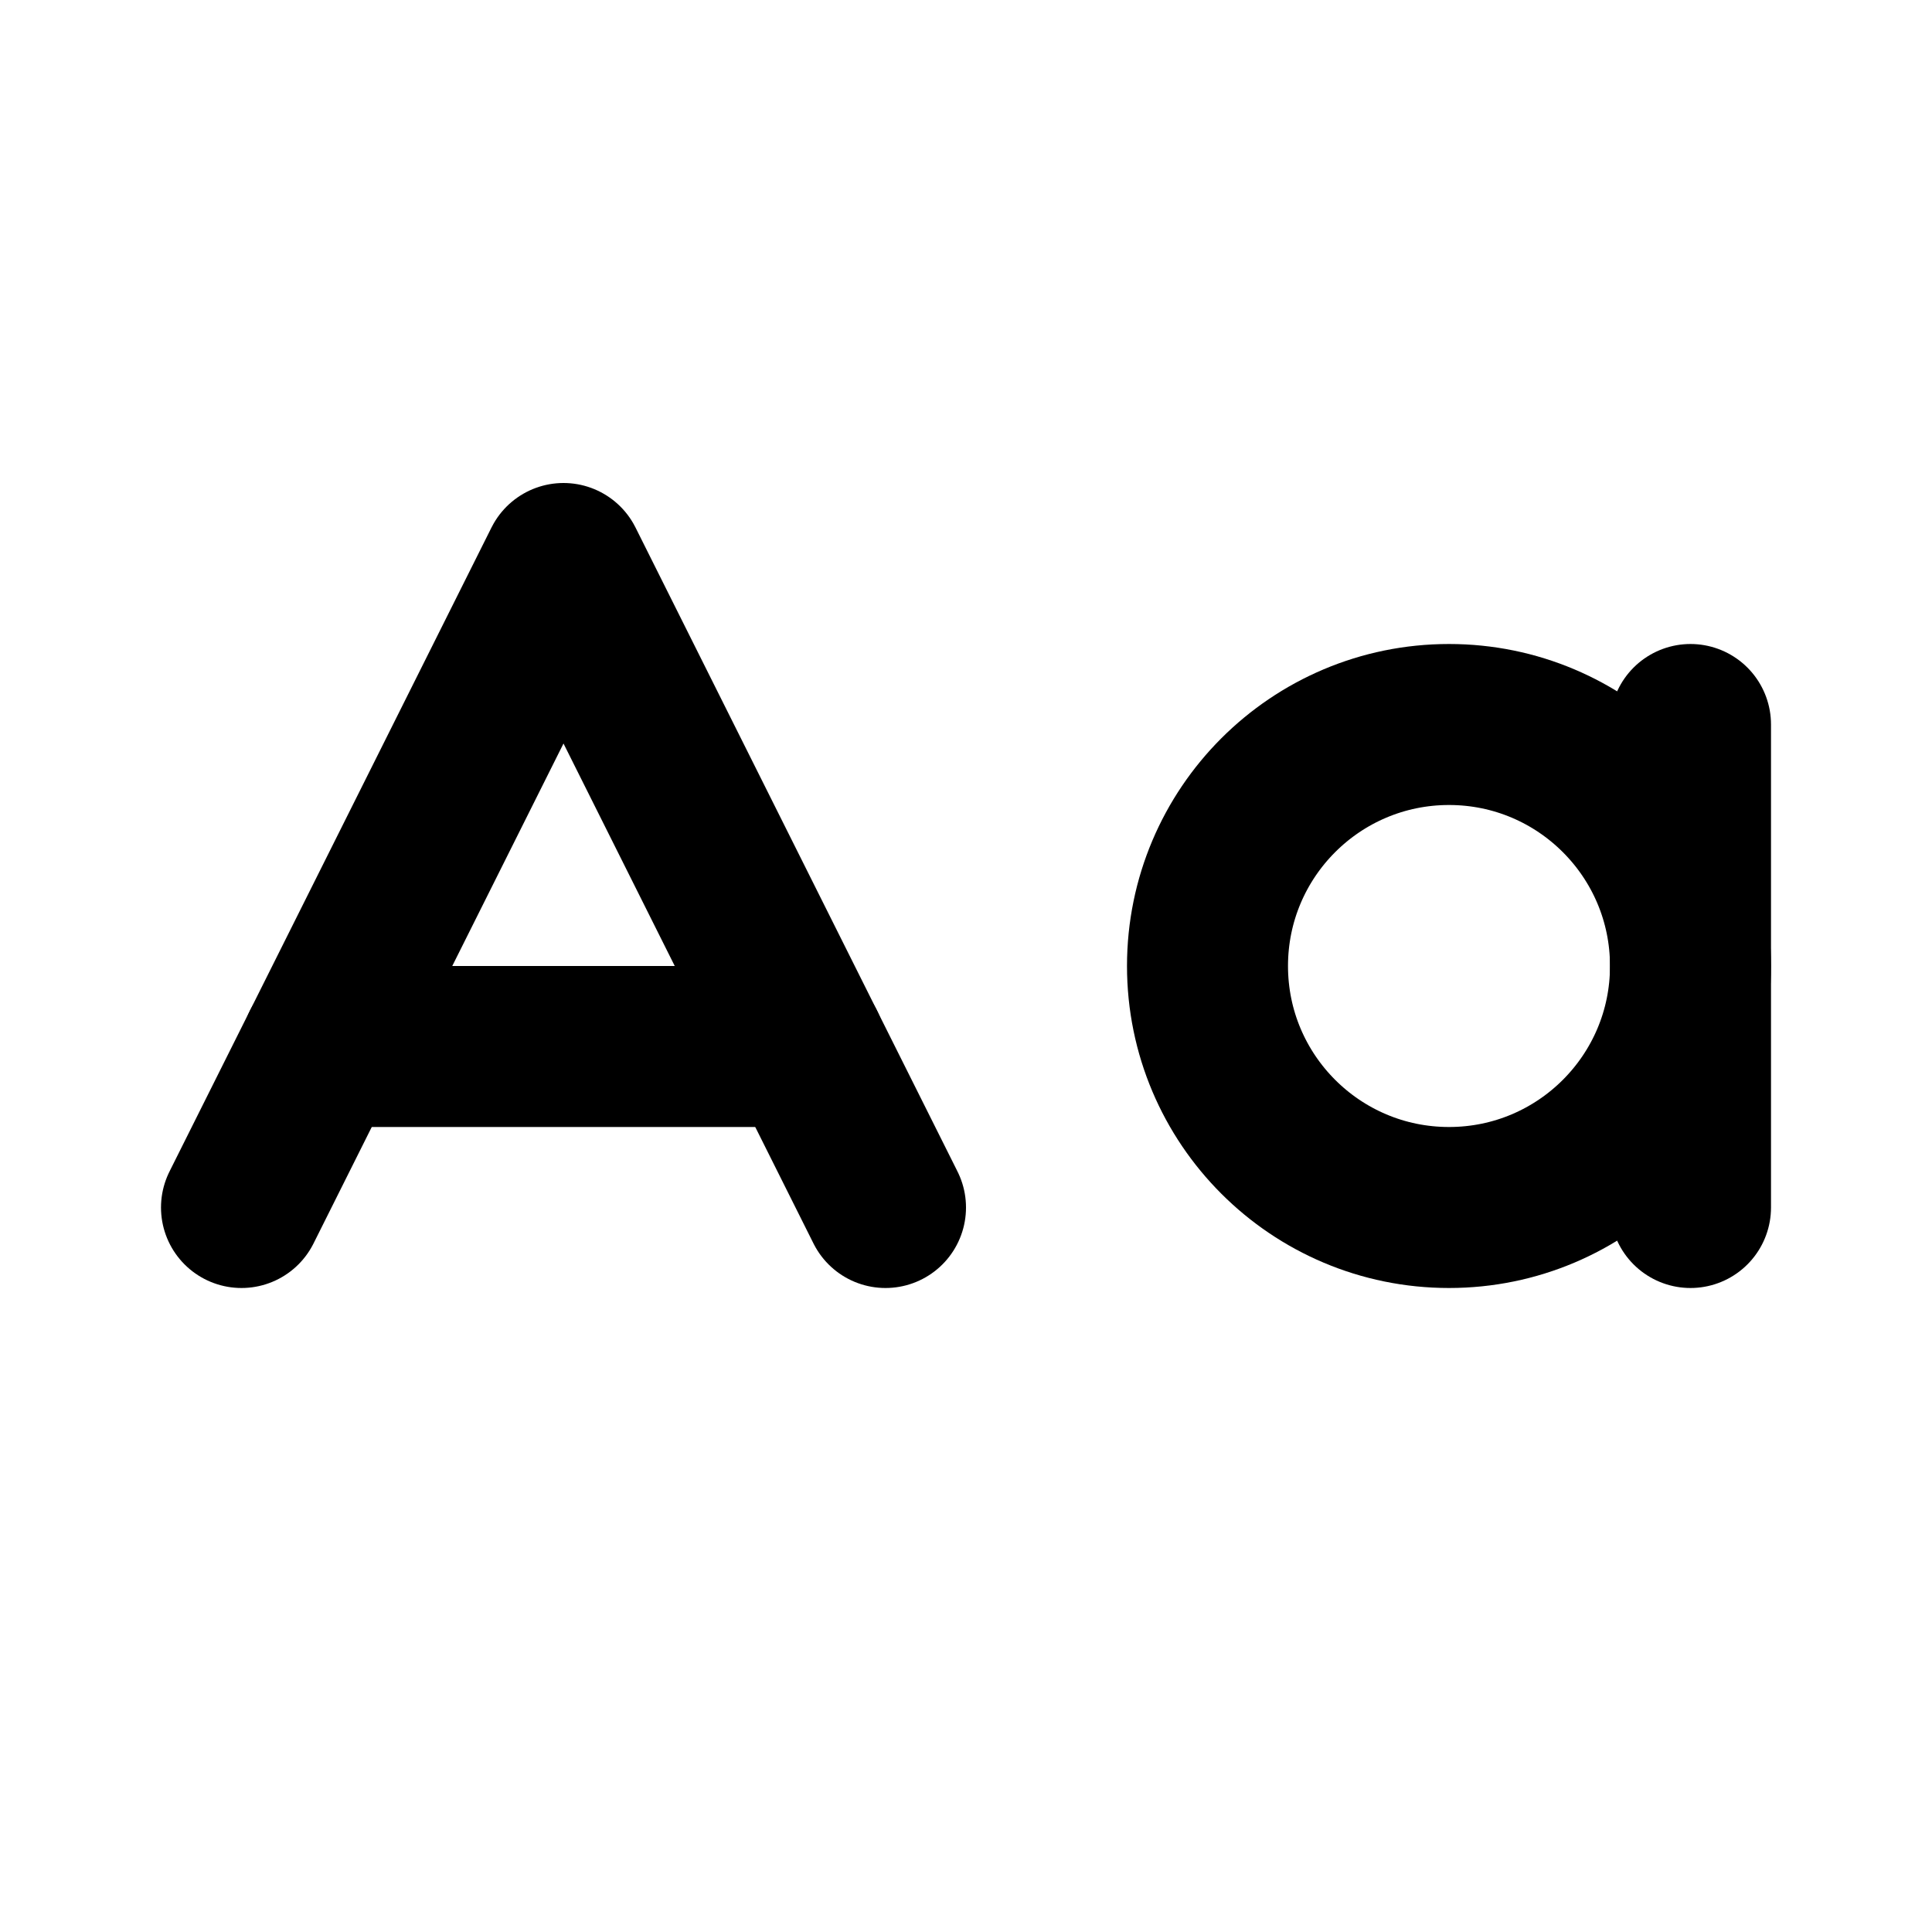
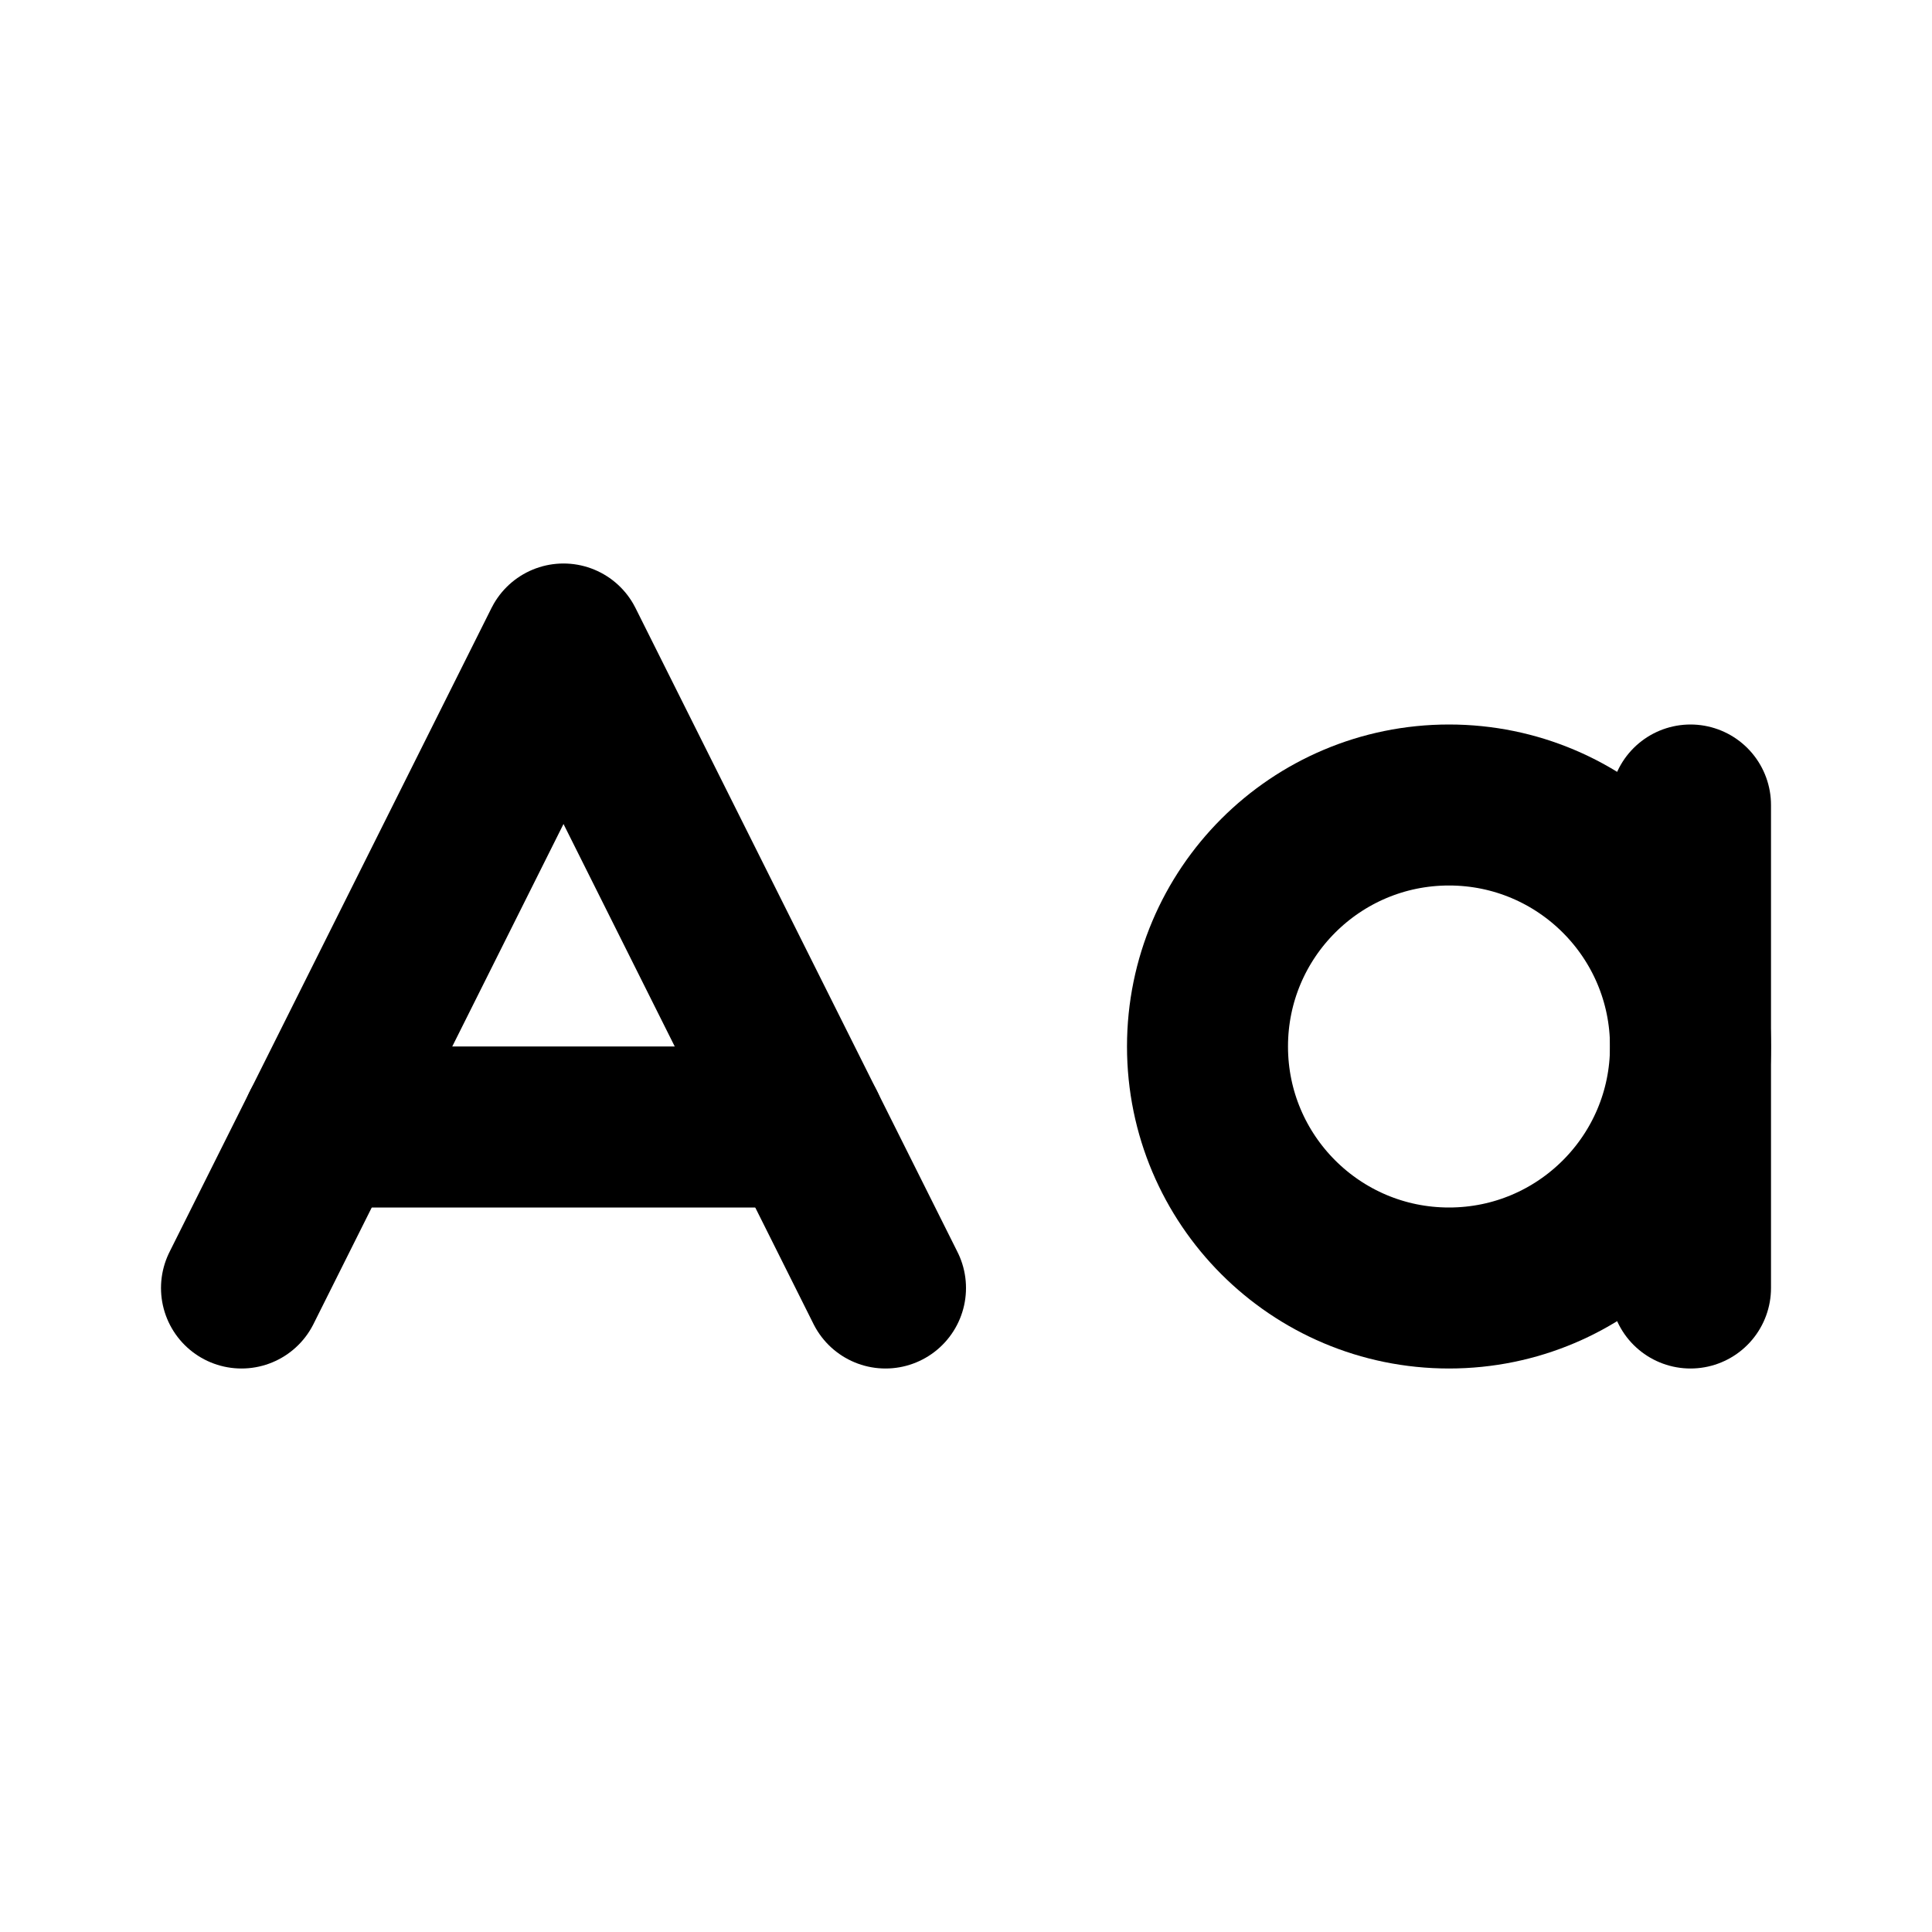
<svg xmlns="http://www.w3.org/2000/svg" width="24" height="24" viewBox="0 0 24 24" fill="none" stroke="currentColor" stroke-width="2" stroke-linecap="round" stroke-linejoin="round">
-   <path d="m3 15 4-8 4 8" />
-   <path d="M4 13h6" />
-   <circle cx="18" cy="12" r="3" />
-   <path d="M21 9v6" />
+   <path d="m3 16 4-8 4 8" />
+   <path d="M4 14h6" />
+   <circle cx="18" cy="13" r="3" />
+   <path d="M21 10v6" />
</svg>
